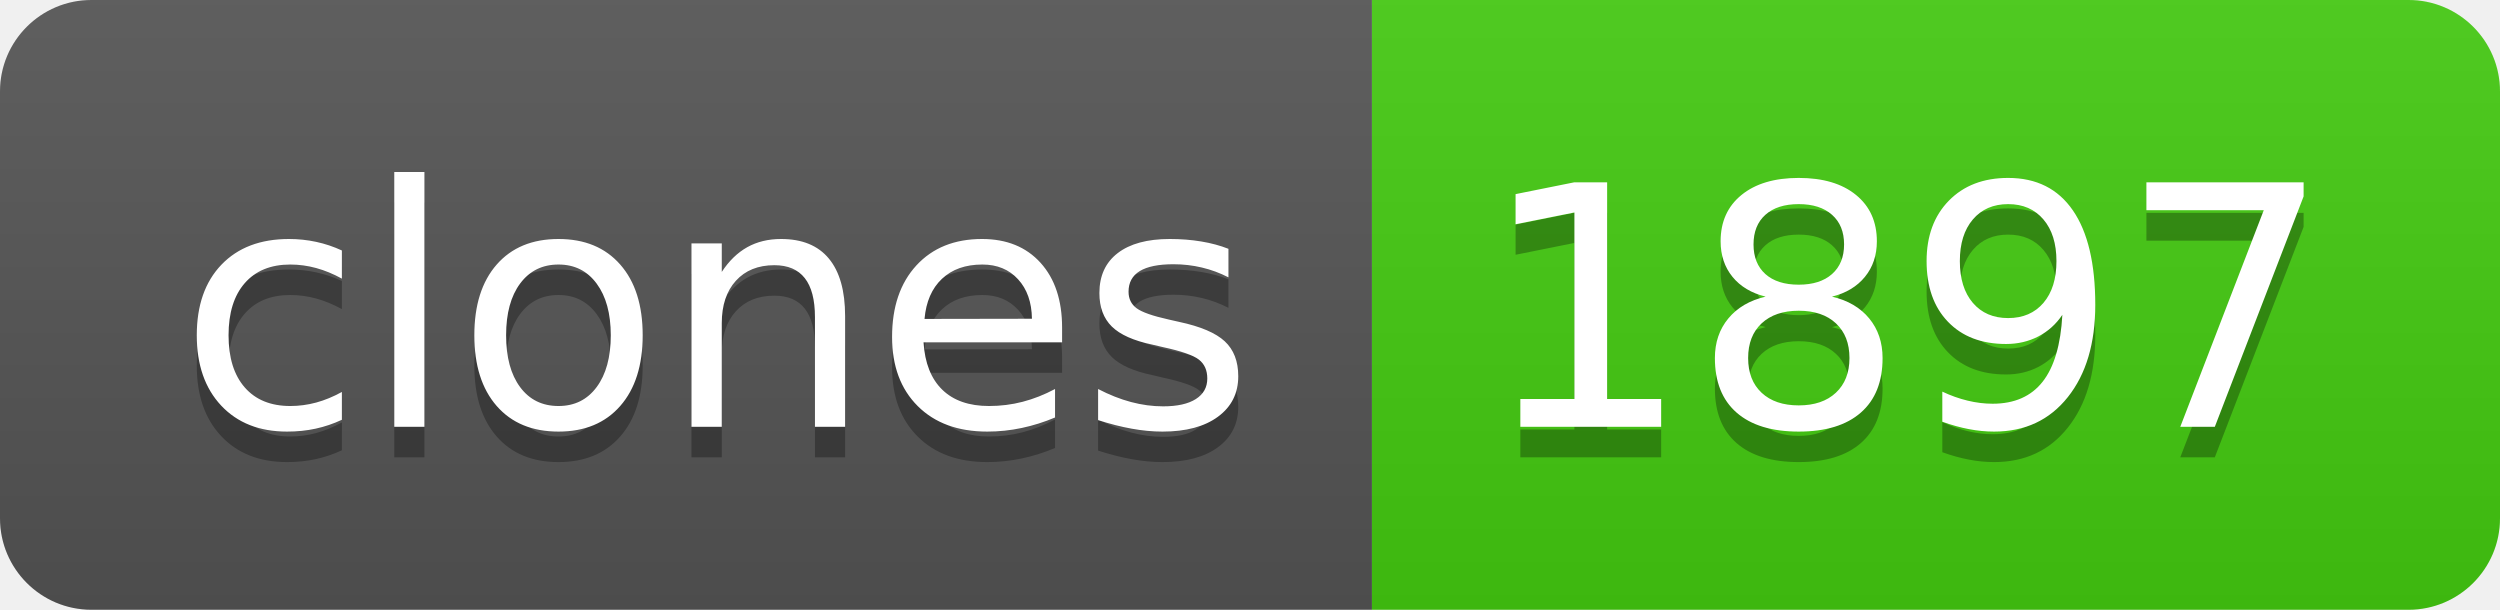
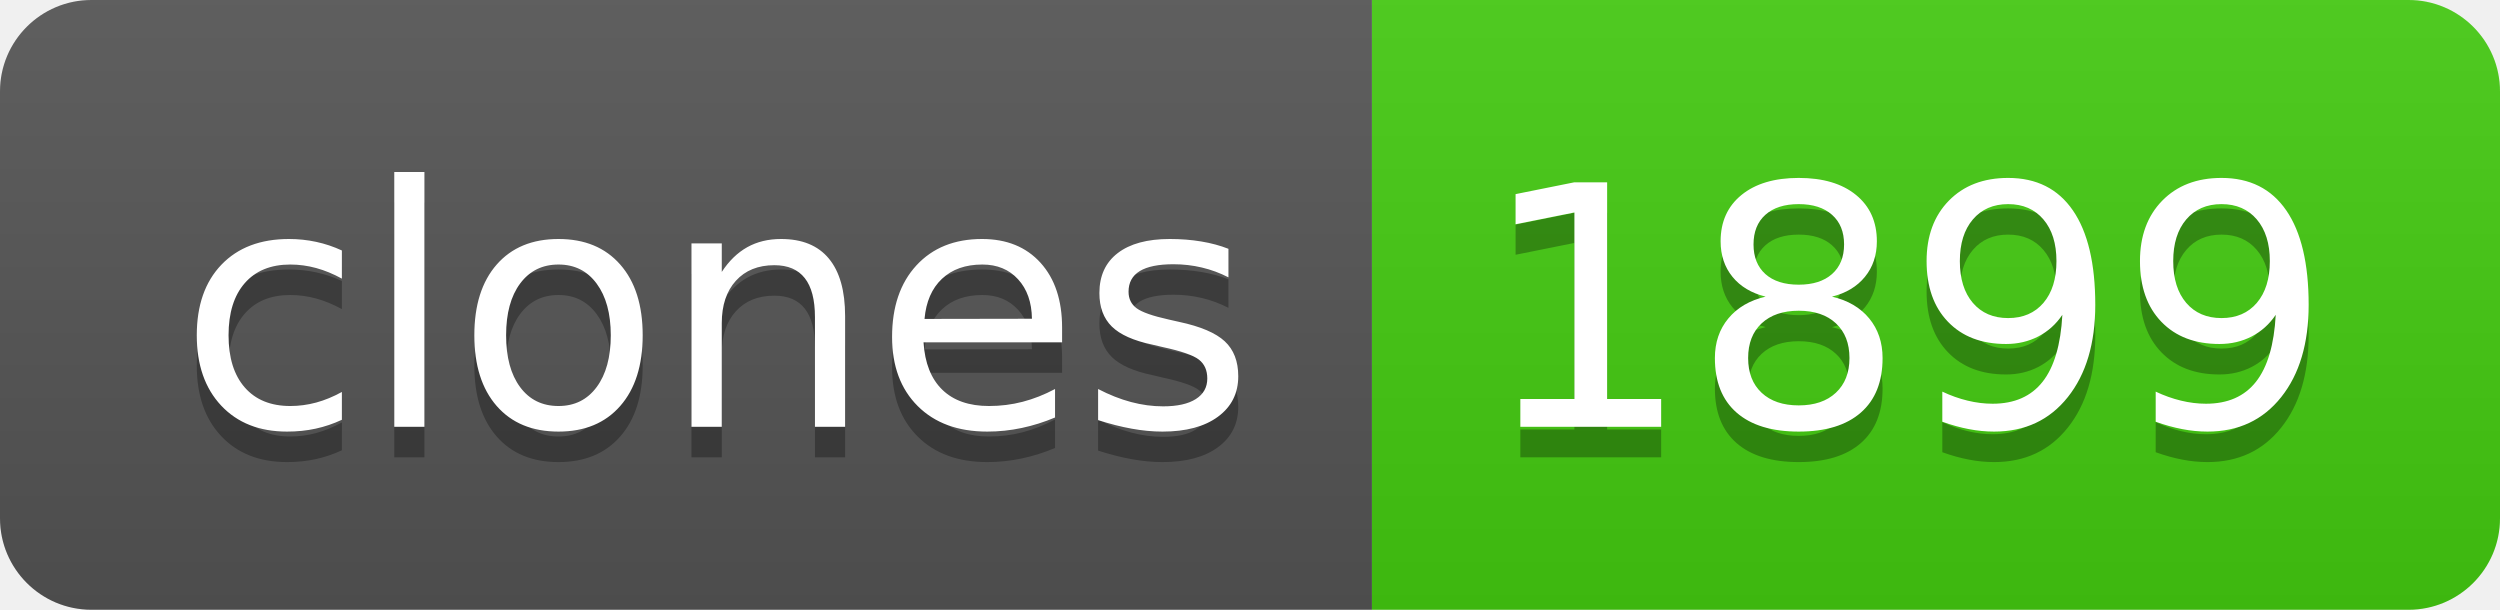
- <svg xmlns="http://www.w3.org/2000/svg" width="82" height="20" role="img" aria-label="clones: 1897">
+ <svg xmlns="http://www.w3.org/2000/svg" width="82" height="20" role="img" aria-label="clones: 1899">
  <linearGradient id="s" x2="0" y2="100%">
    <stop offset="0" stop-color="#bbb" stop-opacity=".1" />
    <stop offset="1" stop-opacity=".1" />
  </linearGradient>
  <clipPath id="r">
    <rect width="82" height="20" rx="3" fill="#fff" />
  </clipPath>
  <g clip-path="url(#r)">
    <rect width="45" height="20" fill="#555" />
    <rect x="45" width="37" height="20" fill="#4c1" />
    <rect width="82" height="20" fill="url(#s)" />
  </g>
  <g fill="#fff" text-anchor="middle" font-family="Verdana,Geneva,DejaVu Sans,sans-serif" text-rendering="geometricPrecision" font-size="110">
    <text aria-hidden="true" x="235" y="150" fill="#010101" fill-opacity=".3" transform="scale(.1)" textLength="350">clones</text>
    <text x="235" y="140" transform="scale(.1)" fill="#fff" textLength="350">clones</text>
-     <text aria-hidden="true" x="625" y="150" fill="#010101" fill-opacity=".3" transform="scale(.1)" textLength="270">1897</text>
-     <text x="625" y="140" transform="scale(.1)" fill="#fff" textLength="270">1897</text>
+     <text aria-hidden="true" x="625" y="150" fill="#010101" fill-opacity=".3" transform="scale(.1)" textLength="270">1899</text>
+     <text x="625" y="140" transform="scale(.1)" fill="#fff" textLength="270">1899</text>
  </g>
</svg>
